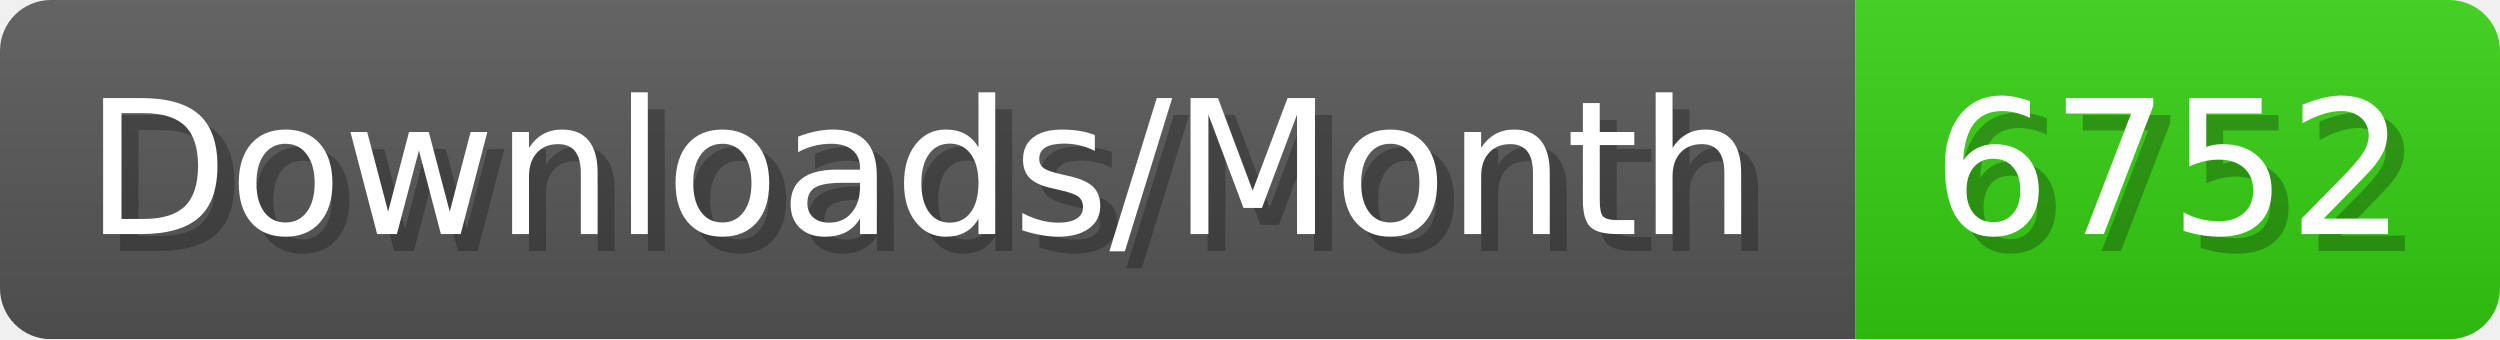
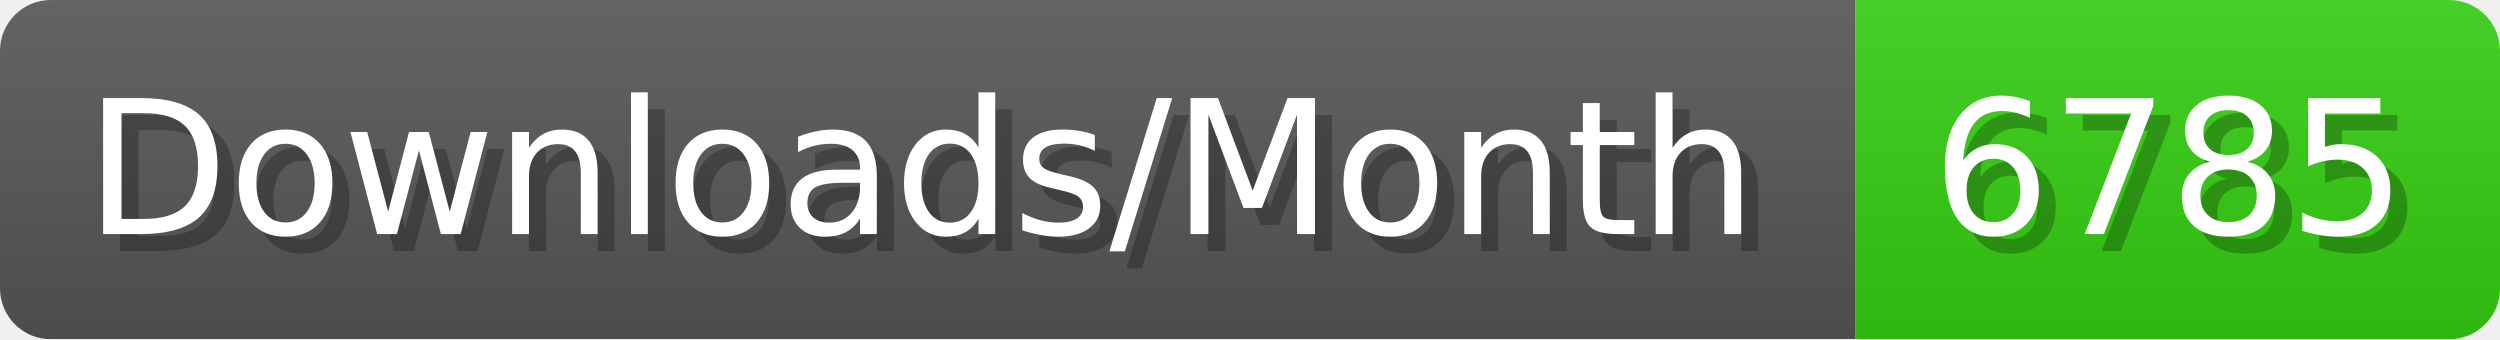
- <svg xmlns="http://www.w3.org/2000/svg" width="147.4" height="20" viewBox="0 0 1474 200" role="img" aria-label="Downloads/Month: 6752">
+ <svg xmlns="http://www.w3.org/2000/svg" width="147.4" height="20" viewBox="0 0 1474 200" role="img" aria-label="Downloads/Month: 6785">
  <linearGradient id="YlXUI" x2="0" y2="100%">
    <stop offset="0" stop-opacity=".1" stop-color="#EEE" />
    <stop offset="1" stop-opacity=".1" />
  </linearGradient>
  <mask id="JHhop">
    <rect width="1474" height="200" rx="30" fill="#FFF" />
  </mask>
  <g mask="url(#JHhop)">
    <rect width="1094" height="200" fill="#555" />
    <rect width="380" height="200" fill="#3C1" x="1094" />
    <rect width="1474" height="200" fill="url(#YlXUI)" />
  </g>
  <g aria-hidden="true" fill="#fff" text-anchor="start" font-family="Verdana,DejaVu Sans,sans-serif" font-size="110">
    <text x="60" y="148" textLength="994" fill="#000" opacity="0.25">Downloads/Month</text>
    <text x="50" y="138" textLength="994">Downloads/Month</text>
-     <text x="1149" y="148" textLength="280" fill="#000" opacity="0.25">6752</text>
-     <text x="1139" y="138" textLength="280">6752</text>
+     <text x="1149" y="148" textLength="280" fill="#000" opacity="0.25">6785</text>
+     <text x="1139" y="138" textLength="280">6785</text>
  </g>
</svg>
